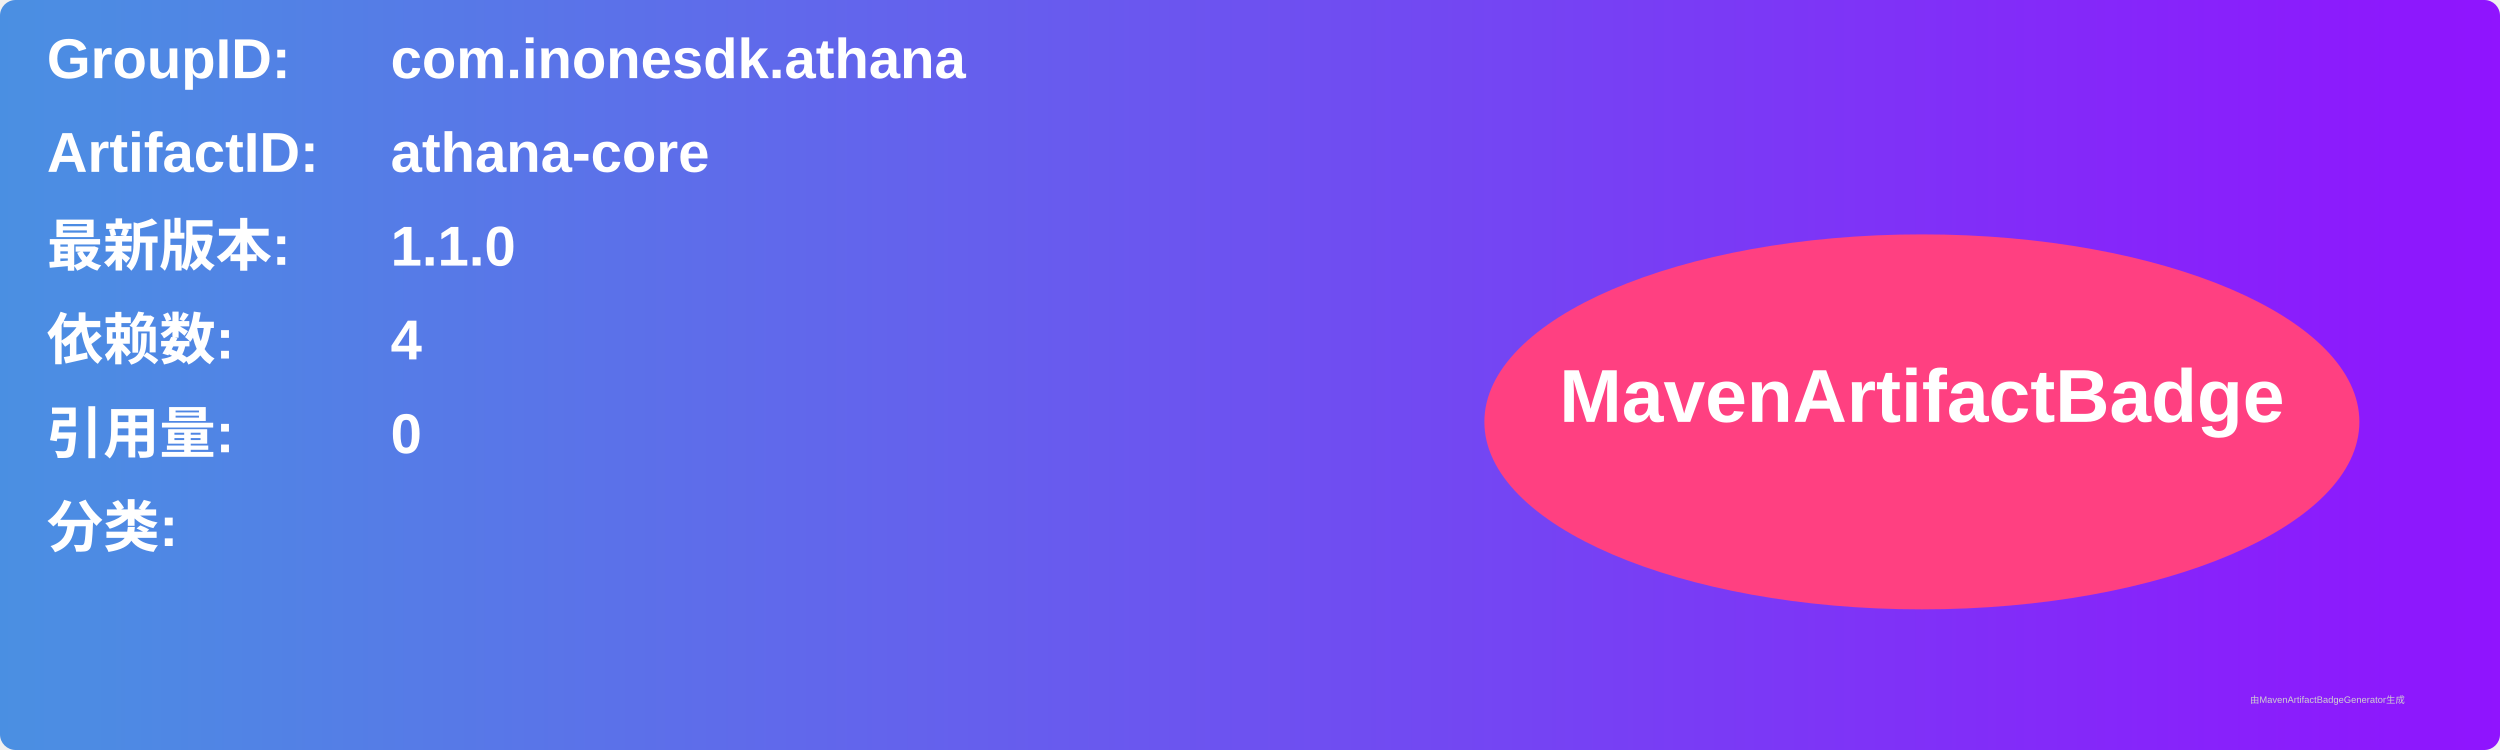
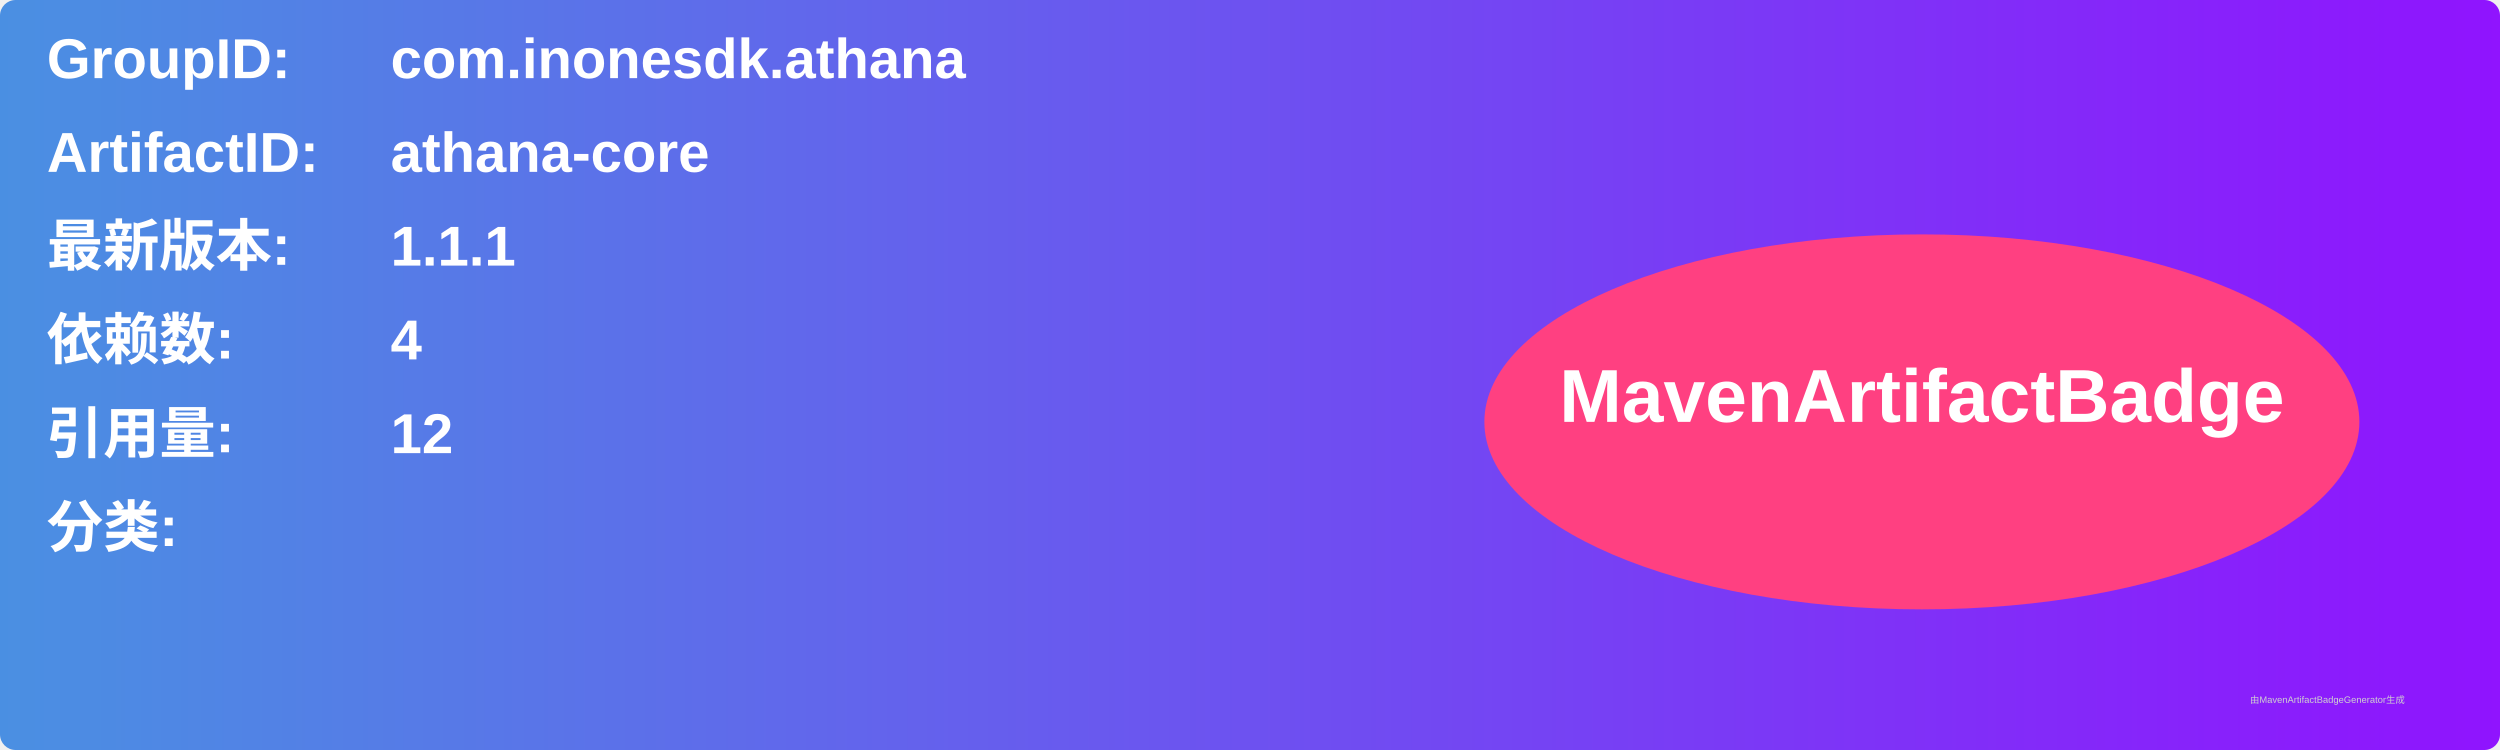
<svg xmlns="http://www.w3.org/2000/svg" width="800" height="240" viewBox="0 0 800 240">
  <linearGradient id="grad" x1="0%" y1="0%" x2="100%" y2="0%">
    <stop offset="0%" stop-color="#4a90e2" />
    <stop offset="100%" stop-color="#9013fe" />
  </linearGradient>
  <rect width="100%" height="100%" rx="5" ry="5" fill="url(#grad)" />
  <g transform="translate(15, 15)">
    <text x="0" y="10" font-family="Arial" font-size="18" fill="white" font-weight="bold" width="260">GroupID:</text>
    <text x="110" y="10" font-family="Arial" font-size="18" fill="white" font-weight="bold" width="460">com.inonesdk.athana</text>
    <text x="0" y="40" font-family="Arial" font-size="18" fill="white" font-weight="bold" width="260">ArtifactID:</text>
    <text x="110" y="40" font-family="Arial" font-size="18" fill="white" font-weight="bold" width="460">athana-core</text>
    <text x="0" y="70" font-family="Arial" font-size="18" fill="white" font-weight="bold">最新版本:</text>
    <text x="110" y="70" font-family="Arial" font-size="18" fill="white" font-weight="bold">
-       <tspan font-weight="bold">1.1.0</tspan>
+       <tspan font-weight="bold">1.1.1</tspan>
    </text>
    <text x="0" y="100" font-family="Arial" font-size="18" fill="white" font-weight="bold">依赖数: </text>
    <text x="110" y="100" font-family="Arial" font-size="18" fill="white">
      <tspan font-weight="bold">4</tspan>
    </text>
    <text x="0" y="130" font-family="Arial" font-size="18" fill="white" font-weight="bold">引用量: </text>
    <text x="110" y="130" font-family="Arial" font-size="18" fill="white">
-       <tspan font-weight="bold">0</tspan>
+       <tspan font-weight="bold">12</tspan>
    </text>
    <text x="0" y="160" font-family="Arial" font-size="18" fill="white" font-weight="bold">分类:</text>
    <text x="10" y="190" font-family="Arial" font-size="10" fill="white">
      <tspan font-weight="bold" />
    </text>
    <ellipse cx="600" cy="120" rx="140" ry="60" fill="#ff4081" />
    <text x="600" y="120" text-anchor="middle" font-family="Arial" font-size="24" fill="white" font-weight="bold">MavenArtifactBadge</text>
  </g>
  <text x="720" y="225" font-family="Arial" font-size="3" fill="#d0d0d0">由MavenArtifactBadgeGenerator生成</text>
</svg>
